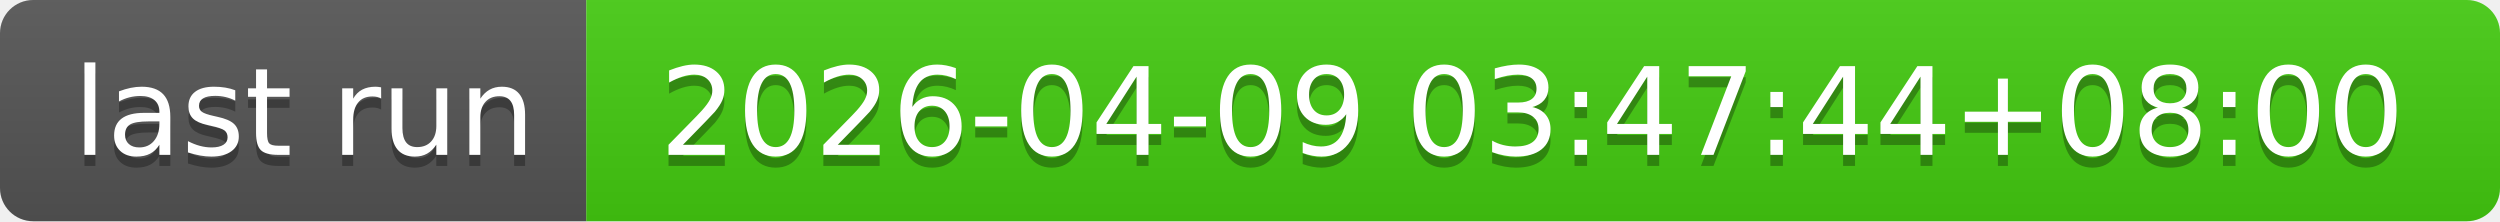
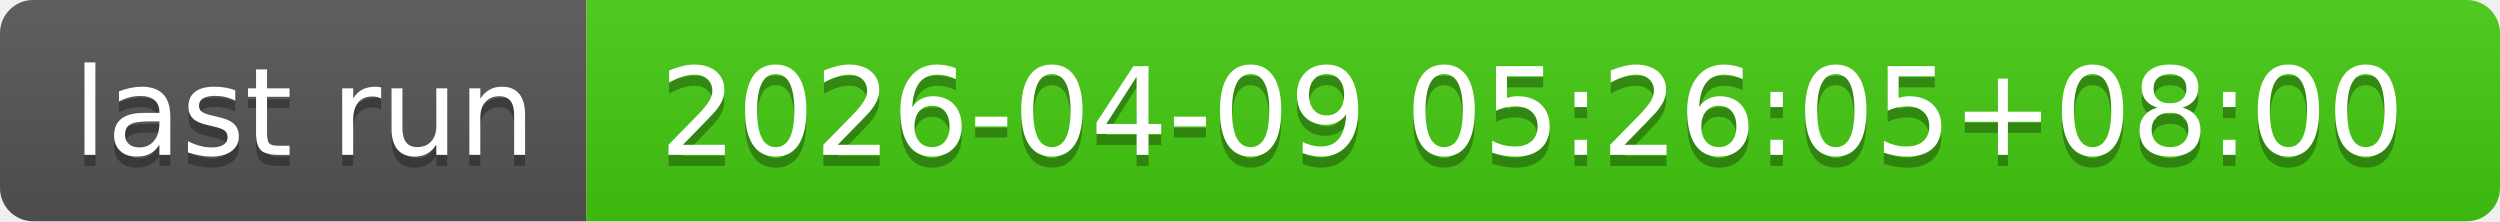
- <svg xmlns="http://www.w3.org/2000/svg" width="226" height="20" role="img" aria-label="last run: 2026-04-09 03:47:44+08:00">
+ <svg xmlns="http://www.w3.org/2000/svg" width="226" height="20" role="img" aria-label="last run: 2026-04-09 05:26:05+08:00">
  <linearGradient id="s" x2="0" y2="100%">
    <stop offset="0" stop-color="#bbb" stop-opacity=".1" />
    <stop offset="1" stop-opacity=".1" />
  </linearGradient>
  <clipPath id="r">
    <rect width="226" height="20" rx="3" fill="#fff" />
  </clipPath>
  <g clip-path="url(#r)">
    <rect width="53" height="20" fill="#555" />
    <rect x="53" width="173" height="20" fill="#4c1" />
    <rect width="226" height="20" fill="url(#s)" />
  </g>
  <g fill="#fff" text-anchor="middle" font-family="Verdana,Geneva,DejaVu Sans,sans-serif" text-rendering="geometricPrecision" font-size="110">
    <text aria-hidden="true" x="275" y="150" fill="#010101" fill-opacity=".3" transform="scale(.1)" textLength="430">last run</text>
    <text x="275" y="140" transform="scale(.1)" fill="#fff" textLength="430">last run</text>
-     <text aria-hidden="true" x="1385" y="150" fill="#010101" fill-opacity=".3" transform="scale(.1)" textLength="1630">2026-04-09 03:47:44+08:00</text>
-     <text x="1385" y="140" transform="scale(.1)" fill="#fff" textLength="1630">2026-04-09 03:47:44+08:00</text>
+     <text aria-hidden="true" x="1385" y="150" fill="#010101" fill-opacity=".3" transform="scale(.1)" textLength="1630">2026-04-09 05:26:05+08:00</text>
+     <text x="1385" y="140" transform="scale(.1)" fill="#fff" textLength="1630">2026-04-09 05:26:05+08:00</text>
  </g>
</svg>
